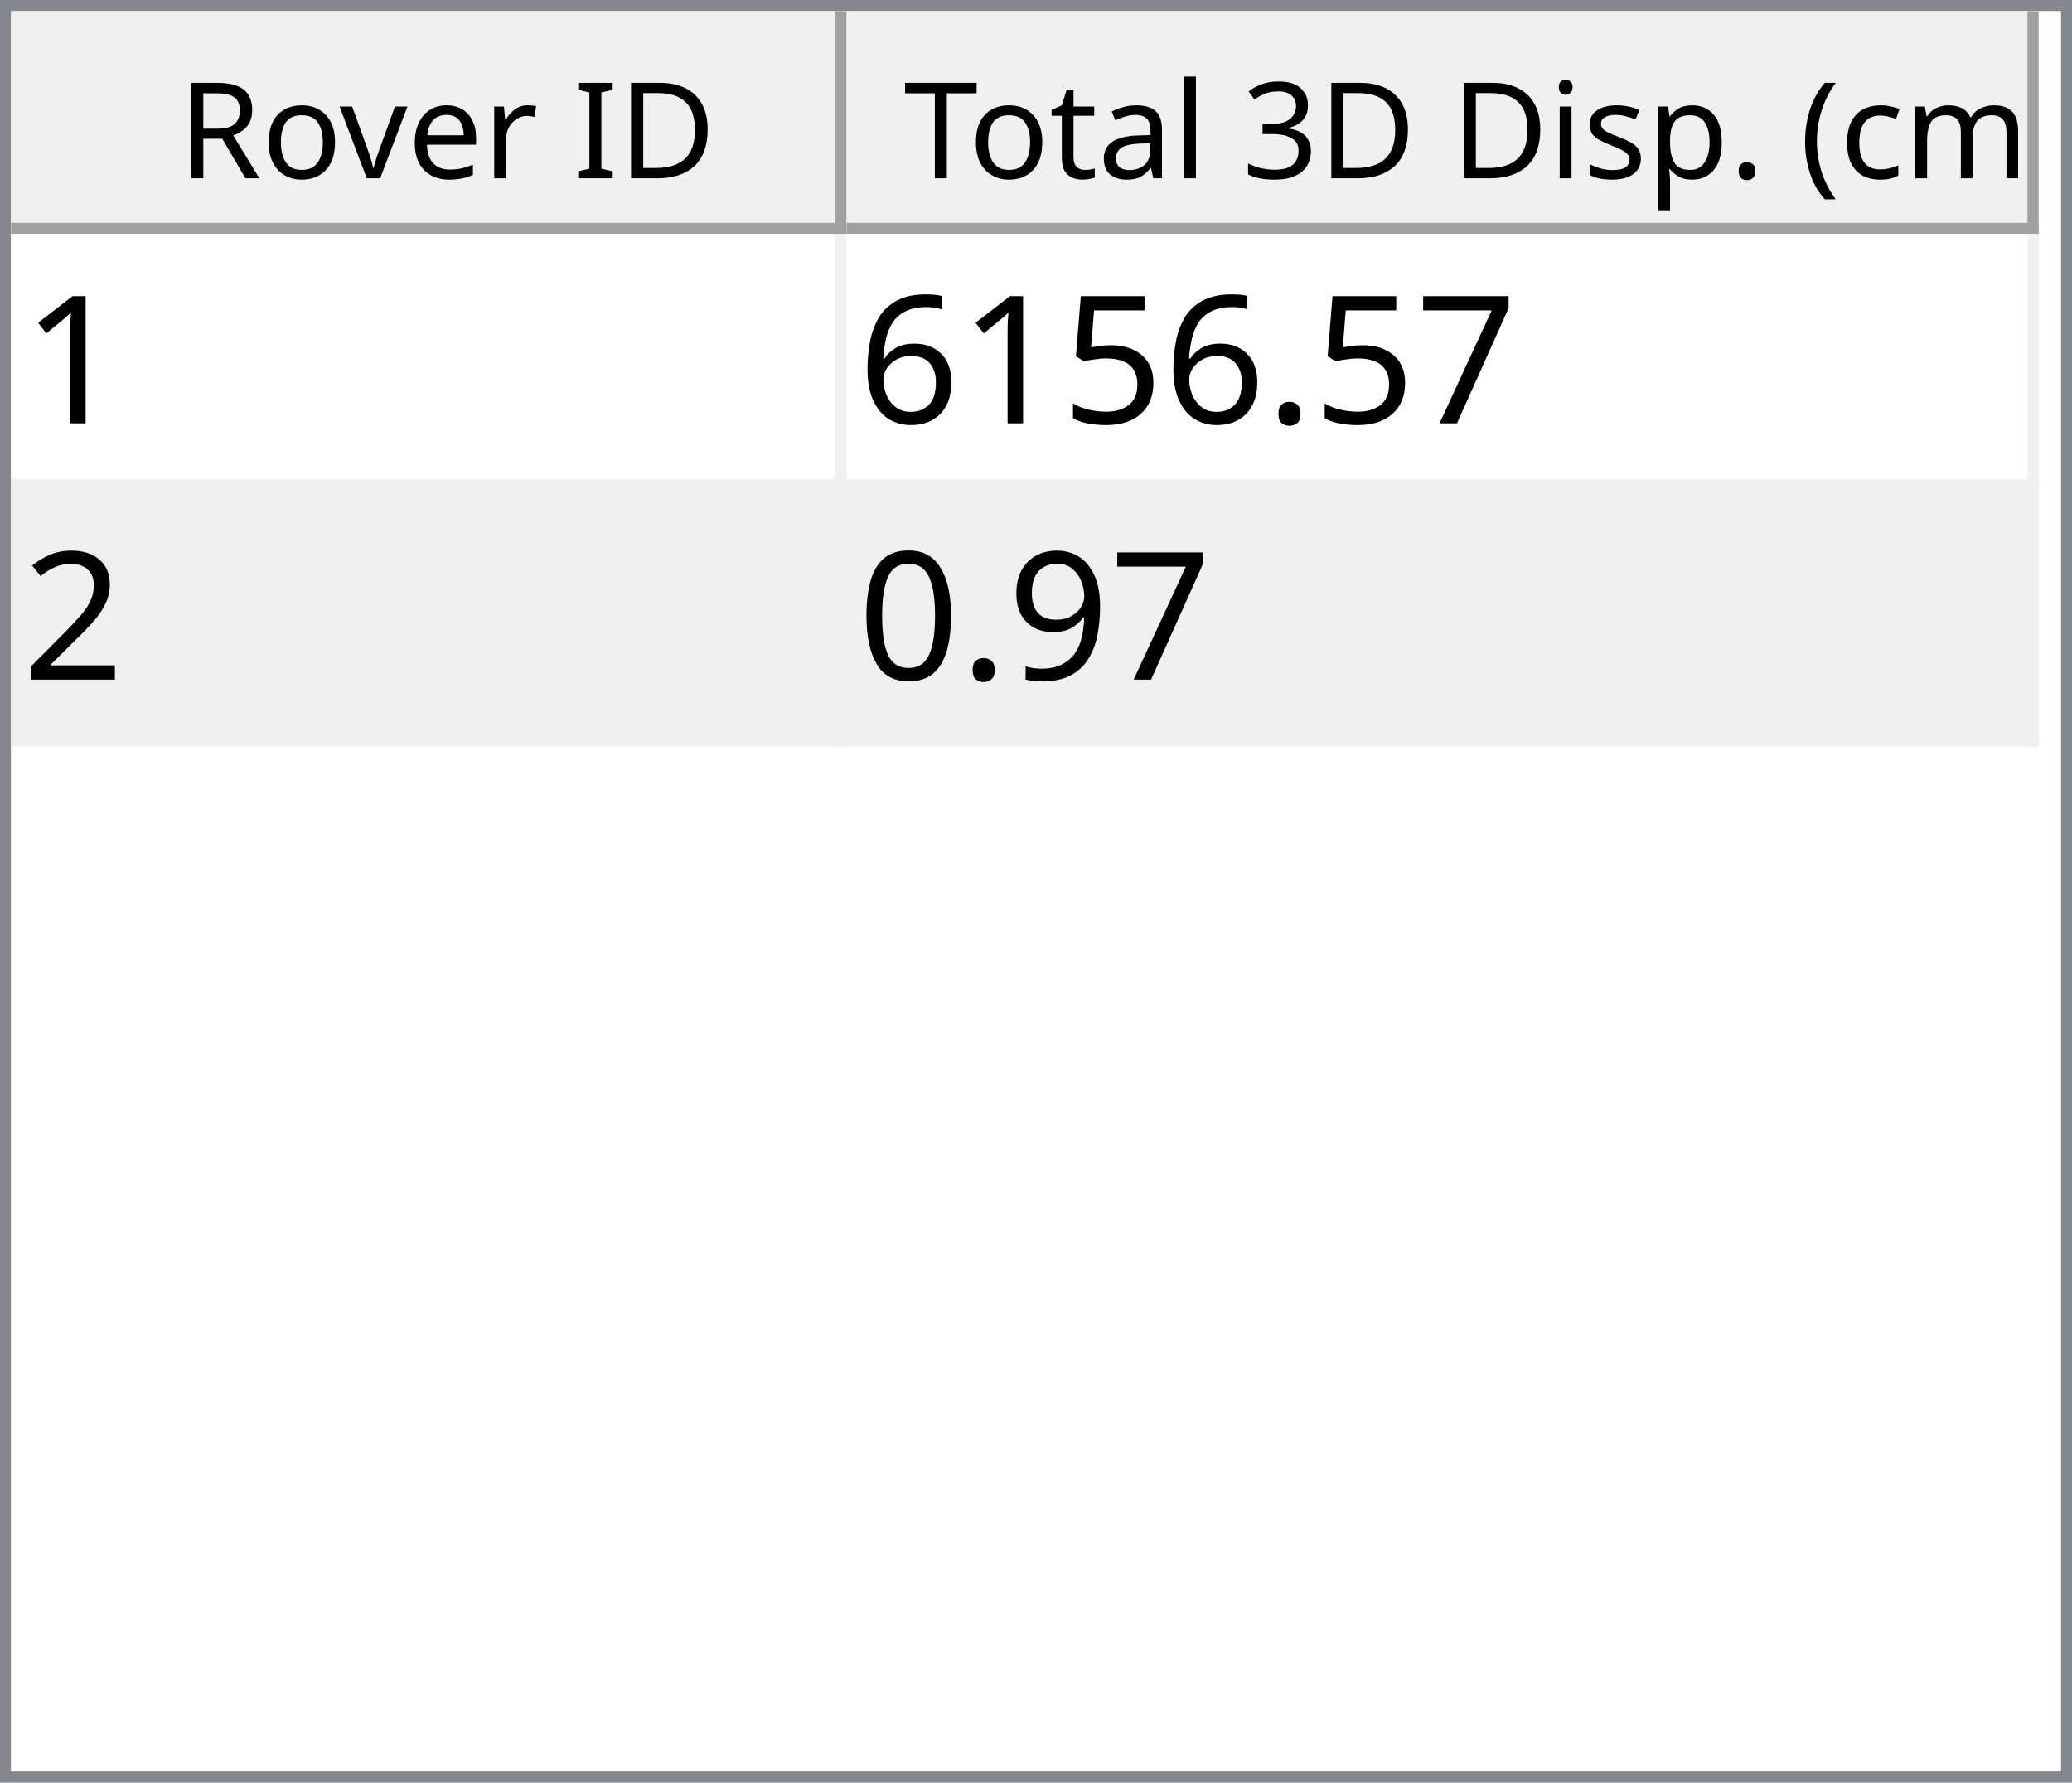
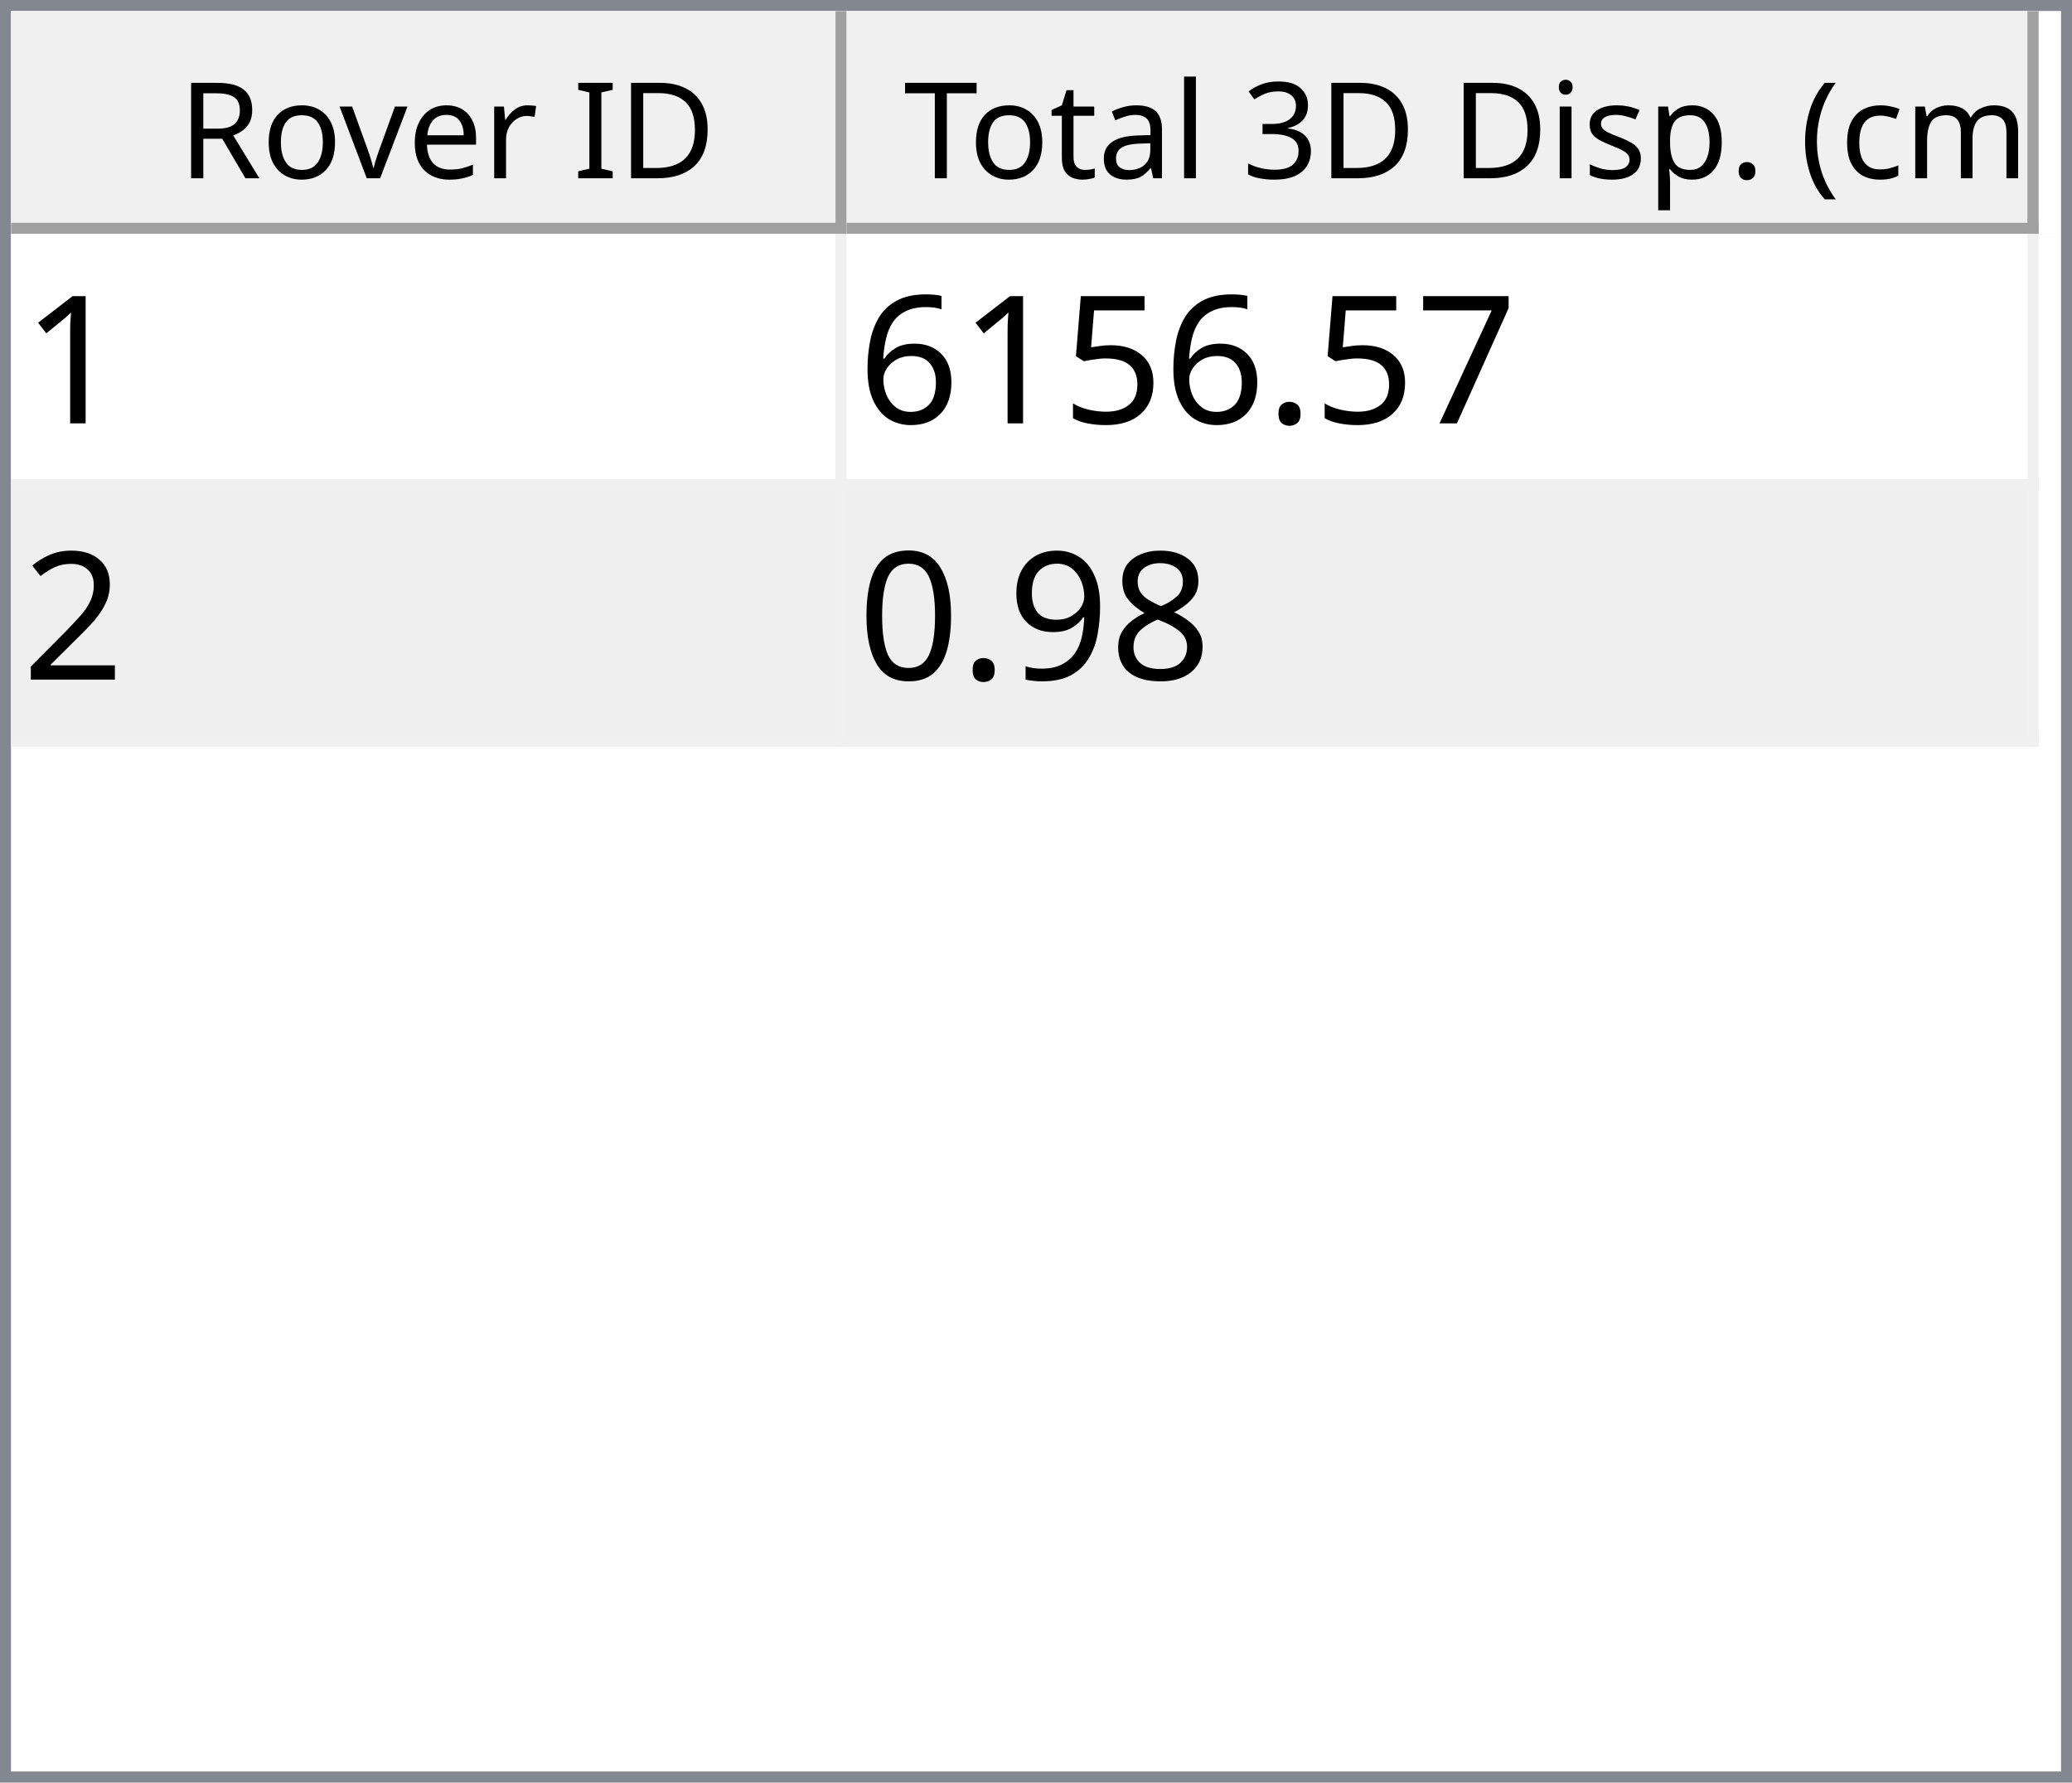
<svg xmlns="http://www.w3.org/2000/svg" style="fill-opacity:1; color-rendering:auto; color-interpolation:auto; text-rendering:auto; stroke:black; stroke-linecap:square; stroke-miterlimit:10; shape-rendering:auto; stroke-opacity:1; fill:black; stroke-dasharray:none; font-weight:normal; stroke-width:1; font-family:'Dialog'; font-style:normal; stroke-linejoin:miter; font-size:12px; stroke-dashoffset:0; image-rendering:auto;" width="186" height="160">
  <defs id="genericDefs" />
  <g>
    <defs id="defs1">
      <clipPath clipPathUnits="userSpaceOnUse" id="clipPath1">
        <path d="M0 0 L186 0 L186 160 L0 160 L0 0 Z" />
      </clipPath>
      <clipPath clipPathUnits="userSpaceOnUse" id="clipPath2">
        <path d="M0 0 L0 160 L186 160 L186 0 Z" />
      </clipPath>
      <clipPath clipPathUnits="userSpaceOnUse" id="clipPath3">
        <path d="M0 0 L0 20 L184 20 L184 0 Z" />
      </clipPath>
      <clipPath clipPathUnits="userSpaceOnUse" id="clipPath4">
        <path d="M0 0 L0 20 L75 20 L75 0 Z" />
      </clipPath>
      <clipPath clipPathUnits="userSpaceOnUse" id="clipPath5">
        <path d="M1 1 L1 19 L74 19 L74 1 Z" />
      </clipPath>
      <clipPath clipPathUnits="userSpaceOnUse" id="clipPath6">
        <path d="M0 0 L0 18 L73 18 L73 0 Z" />
      </clipPath>
      <clipPath clipPathUnits="userSpaceOnUse" id="clipPath7">
        <path d="M-0.5 -0.5 L-0.5 19.5 L74.5 19.5 L74.5 -0.5 Z" />
      </clipPath>
      <clipPath clipPathUnits="userSpaceOnUse" id="clipPath8">
        <path d="M0 0 L0 20 L107 20 L107 0 Z" />
      </clipPath>
      <clipPath clipPathUnits="userSpaceOnUse" id="clipPath9">
        <path d="M1 1 L1 19 L106 19 L106 1 Z" />
      </clipPath>
      <clipPath clipPathUnits="userSpaceOnUse" id="clipPath10">
        <path d="M0 0 L0 18 L105 18 L105 0 Z" />
      </clipPath>
      <clipPath clipPathUnits="userSpaceOnUse" id="clipPath11">
        <path d="M-0.5 -0.5 L-0.5 19.5 L106.5 19.5 L106.5 -0.5 Z" />
      </clipPath>
      <clipPath clipPathUnits="userSpaceOnUse" id="clipPath12">
        <path d="M0 0 L0 138 L184 138 L184 0 Z" />
      </clipPath>
      <clipPath clipPathUnits="userSpaceOnUse" id="clipPath13">
        <path d="M0 0 L0 46 L182 46 L182 0 Z" />
      </clipPath>
      <clipPath clipPathUnits="userSpaceOnUse" id="clipPath14">
        <path d="M-0.5 -0.5 L-0.5 45.5 L181.5 45.5 L181.5 -0.5 Z" />
      </clipPath>
      <clipPath clipPathUnits="userSpaceOnUse" id="clipPath15">
        <path d="M0 0 L0 22 L74 22 L74 0 Z" />
      </clipPath>
      <clipPath clipPathUnits="userSpaceOnUse" id="clipPath16">
        <path d="M0 0 L0 22 L106 22 L106 0 Z" />
      </clipPath>
      <font horiz-adv-x="64.551" id="font1">
        <font-face ascent="107.91" descent="25.098" units-per-em="100" style="font-style:normal; font-family:Segoe UI; font-weight:normal;" />
        <missing-glyph horiz-adv-x="64.551" d="M8.109 0 L8.109 68.266 L56.453 68.266 L56.453 0 L8.109 0 ZM15.328 7.234 L49.219 7.234 L49.219 61.031 L15.328 61.031 L15.328 7.234 Z" />
        <glyph unicode="D" horiz-adv-x="70.117" d="M9.188 0 L9.188 70.016 L28.516 70.016 Q65.531 70.016 65.531 35.891 Q65.531 19.672 55.25 9.836 Q44.969 0 27.734 0 L9.188 0 ZM17.391 62.594 L17.391 7.422 L27.828 7.422 Q41.609 7.422 49.273 14.797 Q56.938 22.172 56.938 35.688 Q56.938 62.594 28.328 62.594 L17.391 62.594 Z" />
        <glyph unicode="I" horiz-adv-x="26.611" d="M17.391 0 L9.188 0 L9.188 70.016 L17.391 70.016 L17.391 0 Z" />
        <glyph unicode=" " horiz-adv-x="27.393" d="" />
        <glyph unicode="r" horiz-adv-x="34.766" d="M34.188 41.891 Q32.078 43.5 28.125 43.5 Q23 43.5 19.555 38.672 Q16.109 33.844 16.109 25.484 L16.109 0 L8.109 0 L8.109 50 L16.109 50 L16.109 39.703 L16.312 39.703 Q18.016 44.969 21.531 47.922 Q25.047 50.875 29.391 50.875 Q32.516 50.875 34.188 50.203 L34.188 41.891 Z" />
        <glyph unicode="e" horiz-adv-x="52.295" d="M48.297 23 L12.984 23 Q13.188 14.656 17.484 10.109 Q21.781 5.562 29.297 5.562 Q37.75 5.562 44.828 11.141 L44.828 3.609 Q38.234 -1.172 27.391 -1.172 Q16.797 -1.172 10.742 5.641 Q4.688 12.453 4.688 24.812 Q4.688 36.469 11.305 43.82 Q17.922 51.172 27.734 51.172 Q37.547 51.172 42.922 44.828 Q48.297 38.484 48.297 27.203 L48.297 23 ZM40.094 29.781 Q40.047 36.719 36.75 40.578 Q33.453 44.438 27.594 44.438 Q21.922 44.438 17.969 40.383 Q14.016 36.328 13.094 29.781 L40.094 29.781 Z" />
        <glyph unicode="v" horiz-adv-x="47.9" d="M47.406 50 L27.484 0 L19.625 0 L0.688 50 L9.469 50 L22.172 13.672 Q23.578 9.672 23.922 6.688 L24.125 6.688 Q24.609 10.453 25.688 13.484 L38.969 50 L47.406 50 Z" />
        <glyph unicode="o" horiz-adv-x="58.594" d="M29 -1.172 Q17.922 -1.172 11.305 5.836 Q4.688 12.844 4.688 24.422 Q4.688 37.016 11.57 44.094 Q18.453 51.172 30.172 51.172 Q41.359 51.172 47.633 44.289 Q53.906 37.406 53.906 25.203 Q53.906 13.234 47.141 6.031 Q40.375 -1.172 29 -1.172 ZM29.594 44.438 Q21.875 44.438 17.383 39.188 Q12.891 33.938 12.891 24.703 Q12.891 15.828 17.43 10.695 Q21.969 5.562 29.594 5.562 Q37.359 5.562 41.531 10.594 Q45.703 15.625 45.703 24.906 Q45.703 34.281 41.531 39.359 Q37.359 44.438 29.594 44.438 Z" />
        <glyph unicode="R" horiz-adv-x="59.814" d="M59.375 0 L49.609 0 L37.891 19.625 Q36.281 22.359 34.766 24.289 Q33.25 26.219 31.664 27.438 Q30.078 28.656 28.25 29.219 Q26.422 29.781 24.125 29.781 L17.391 29.781 L17.391 0 L9.188 0 L9.188 70.016 L30.078 70.016 Q34.672 70.016 38.555 68.867 Q42.438 67.719 45.289 65.375 Q48.141 63.031 49.758 59.547 Q51.375 56.062 51.375 51.375 Q51.375 47.703 50.273 44.656 Q49.172 41.609 47.148 39.211 Q45.125 36.812 42.266 35.133 Q39.406 33.453 35.844 32.516 L35.844 32.328 Q37.594 31.547 38.891 30.547 Q40.188 29.547 41.359 28.18 Q42.531 26.812 43.68 25.078 Q44.828 23.344 46.234 21.047 L59.375 0 ZM17.391 62.594 L17.391 37.203 L28.516 37.203 Q31.594 37.203 34.203 38.133 Q36.812 39.062 38.719 40.797 Q40.625 42.531 41.703 45.047 Q42.781 47.562 42.781 50.688 Q42.781 56.297 39.141 59.445 Q35.5 62.594 28.609 62.594 L17.391 62.594 Z" />
        <glyph unicode=")" horiz-adv-x="30.176" d="M8.297 -15.922 L1.172 -15.922 Q16.406 2.344 16.406 26.812 Q16.406 51.469 1.078 70.016 L8.297 70.016 Q23.531 52.156 23.531 26.703 Q23.531 1.375 8.297 -15.922 Z" />
        <glyph unicode="m" horiz-adv-x="86.133" d="M79.109 0 L71.094 0 L71.094 28.719 Q71.094 37.016 68.531 40.727 Q65.969 44.438 59.906 44.438 Q54.781 44.438 51.195 39.75 Q47.609 35.062 47.609 28.516 L47.609 0 L39.594 0 L39.594 29.688 Q39.594 44.438 28.219 44.438 Q22.953 44.438 19.531 40.016 Q16.109 35.594 16.109 28.516 L16.109 0 L8.109 0 L8.109 50 L16.109 50 L16.109 42.094 L16.312 42.094 Q21.625 51.172 31.844 51.172 Q36.969 51.172 40.773 48.312 Q44.578 45.453 46 40.828 Q51.562 51.172 62.594 51.172 Q79.109 51.172 79.109 30.812 L79.109 0 Z" />
        <glyph unicode="c" horiz-adv-x="46.191" d="M42.188 2.297 Q36.422 -1.172 28.516 -1.172 Q17.828 -1.172 11.258 5.789 Q4.688 12.75 4.688 23.828 Q4.688 36.188 11.766 43.68 Q18.844 51.172 30.672 51.172 Q37.25 51.172 42.281 48.734 L42.281 40.531 Q36.719 44.438 30.375 44.438 Q22.703 44.438 17.797 38.945 Q12.891 33.453 12.891 24.516 Q12.891 15.719 17.508 10.641 Q22.125 5.562 29.891 5.562 Q36.422 5.562 42.188 9.906 L42.188 2.297 Z" />
        <glyph unicode="(" horiz-adv-x="30.176" d="M29.109 -15.922 L21.969 -15.922 Q6.844 1.375 6.844 26.703 Q6.844 52.156 21.969 70.016 L29.203 70.016 Q13.875 51.469 13.875 26.812 Q13.875 2.344 29.109 -15.922 Z" />
        <glyph unicode="." horiz-adv-x="21.68" d="M10.891 -1.078 Q8.641 -1.078 7.055 0.539 Q5.469 2.156 5.469 4.391 Q5.469 6.641 7.055 8.273 Q8.641 9.906 10.891 9.906 Q13.188 9.906 14.797 8.273 Q16.406 6.641 16.406 4.391 Q16.406 2.156 14.797 0.539 Q13.188 -1.078 10.891 -1.078 Z" />
        <glyph unicode="p" horiz-adv-x="58.789" d="M16.312 7.234 L16.109 7.234 L16.109 -23 L8.109 -23 L8.109 50 L16.109 50 L16.109 41.219 L16.312 41.219 Q22.219 51.172 33.594 51.172 Q43.266 51.172 48.688 44.461 Q54.109 37.75 54.109 26.469 Q54.109 13.922 48 6.375 Q41.891 -1.172 31.297 -1.172 Q21.578 -1.172 16.312 7.234 ZM16.109 27.391 L16.109 20.406 Q16.109 14.203 20.141 9.883 Q24.172 5.562 30.375 5.562 Q37.641 5.562 41.773 11.133 Q45.906 16.703 45.906 26.609 Q45.906 34.969 42.047 39.703 Q38.188 44.438 31.594 44.438 Q24.609 44.438 20.359 39.578 Q16.109 34.719 16.109 27.391 Z" />
        <glyph unicode="s" horiz-adv-x="42.432" d="M5.078 1.812 L5.078 10.406 Q11.625 5.562 19.484 5.562 Q30.031 5.562 30.031 12.594 Q30.031 14.594 29.125 15.992 Q28.219 17.391 26.68 18.461 Q25.141 19.531 23.07 20.383 Q21 21.234 18.609 22.172 Q15.281 23.484 12.766 24.828 Q10.25 26.172 8.57 27.859 Q6.891 29.547 6.031 31.695 Q5.172 33.844 5.172 36.719 Q5.172 40.234 6.789 42.945 Q8.406 45.656 11.086 47.484 Q13.766 49.312 17.211 50.242 Q20.656 51.172 24.312 51.172 Q30.812 51.172 35.938 48.922 L35.938 40.828 Q30.422 44.438 23.25 44.438 Q21 44.438 19.195 43.922 Q17.391 43.406 16.094 42.477 Q14.797 41.547 14.086 40.258 Q13.375 38.969 13.375 37.406 Q13.375 35.453 14.086 34.133 Q14.797 32.812 16.164 31.789 Q17.531 30.766 19.484 29.938 Q21.438 29.109 23.922 28.125 Q27.25 26.859 29.883 25.516 Q32.516 24.172 34.375 22.484 Q36.234 20.797 37.234 18.602 Q38.234 16.406 38.234 13.375 Q38.234 9.672 36.602 6.938 Q34.969 4.203 32.234 2.398 Q29.5 0.594 25.93 -0.289 Q22.359 -1.172 18.453 -1.172 Q10.75 -1.172 5.078 1.812 Z" />
        <glyph unicode="i" horiz-adv-x="24.219" d="M12.203 62.703 Q10.062 62.703 8.547 64.164 Q7.031 65.625 7.031 67.875 Q7.031 70.125 8.547 71.609 Q10.062 73.094 12.203 73.094 Q14.406 73.094 15.945 71.609 Q17.484 70.125 17.484 67.875 Q17.484 65.719 15.945 64.211 Q14.406 62.703 12.203 62.703 ZM16.109 0 L8.109 0 L8.109 50 L16.109 50 L16.109 0 Z" />
        <glyph unicode="3" horiz-adv-x="53.906" d="M46.531 19.828 Q46.531 15.094 44.75 11.211 Q42.969 7.328 39.719 4.57 Q36.469 1.812 31.93 0.297 Q27.391 -1.219 21.922 -1.219 Q11.922 -1.219 6 2.594 L6 11.188 Q13.094 5.609 22.219 5.609 Q25.875 5.609 28.828 6.539 Q31.781 7.469 33.906 9.227 Q36.031 10.984 37.18 13.477 Q38.328 15.969 38.328 19.094 Q38.328 32.812 18.797 32.812 L12.984 32.812 L12.984 39.594 L18.5 39.594 Q35.797 39.594 35.797 52.484 Q35.797 64.406 22.609 64.406 Q15.188 64.406 8.688 59.422 L8.688 67.188 Q15.375 71.188 24.609 71.188 Q29 71.188 32.57 69.969 Q36.141 68.75 38.68 66.555 Q41.219 64.359 42.609 61.281 Q44 58.203 44 54.5 Q44 40.672 30.031 36.719 L30.031 36.531 Q33.594 36.141 36.625 34.797 Q39.656 33.453 41.852 31.305 Q44.047 29.156 45.289 26.25 Q46.531 23.344 46.531 19.828 Z" />
        <glyph unicode="l" horiz-adv-x="24.219" d="M16.109 0 L8.109 0 L8.109 74.031 L16.109 74.031 L16.109 0 Z" />
        <glyph unicode="a" horiz-adv-x="50.879" d="M43.891 0 L35.891 0 L35.891 7.812 L35.688 7.812 Q30.469 -1.172 20.312 -1.172 Q12.844 -1.172 8.617 2.781 Q4.391 6.734 4.391 13.281 Q4.391 27.297 20.906 29.594 L35.891 31.688 Q35.891 44.438 25.594 44.438 Q16.547 44.438 9.281 38.281 L9.281 46.484 Q16.656 51.172 26.266 51.172 Q43.891 51.172 43.891 32.516 L43.891 0 ZM35.891 25.297 L23.828 23.641 Q18.266 22.859 15.43 20.875 Q12.594 18.891 12.594 13.875 Q12.594 10.203 15.211 7.883 Q17.828 5.562 22.172 5.562 Q28.125 5.562 32.008 9.742 Q35.891 13.922 35.891 20.312 L35.891 25.297 Z" />
        <glyph unicode="t" horiz-adv-x="33.887" d="M31.297 0.484 Q28.469 -1.078 23.828 -1.078 Q10.688 -1.078 10.688 13.578 L10.688 43.172 L2.094 43.172 L2.094 50 L10.688 50 L10.688 62.203 L18.703 64.797 L18.703 50 L31.297 50 L31.297 43.172 L18.703 43.172 L18.703 14.984 Q18.703 9.969 20.414 7.82 Q22.125 5.672 26.078 5.672 Q29.109 5.672 31.297 7.328 L31.297 0.484 Z" />
        <glyph unicode="T" horiz-adv-x="52.393" d="M50.594 62.594 L30.375 62.594 L30.375 0 L22.172 0 L22.172 62.594 L2 62.594 L2 70.016 L50.594 70.016 L50.594 62.594 Z" />
      </font>
      <font horiz-adv-x="75.0" id="font2">
        <font-face ascent="100.537" descent="21.973" units-per-em="100" style="font-style:normal; font-family:sans-serif; font-weight:normal;" />
        <missing-glyph horiz-adv-x="75.0" d="M12.5 0 L12.5 62.5 L62.5 62.5 L62.5 0 L12.5 0 ZM14.062 1.562 L60.938 1.562 L60.938 60.938 L14.062 60.938 L14.062 1.562 Z" />
        <glyph unicode="1" horiz-adv-x="55.615" d="M37.25 0 L28.469 0 L28.469 56 Q25.297 52.984 20.141 49.953 Q14.984 46.922 10.891 45.406 L10.891 53.906 Q18.266 57.375 23.781 62.305 Q29.297 67.234 31.594 71.875 L37.25 71.875 L37.25 0 Z" />
        <glyph unicode="7" horiz-adv-x="55.615" d="M4.734 62.203 L4.734 70.656 L51.078 70.656 L51.078 63.812 Q44.234 56.547 37.523 44.484 Q30.812 32.422 27.156 19.672 Q24.516 10.688 23.781 0 L14.75 0 Q14.891 8.453 18.062 20.414 Q21.234 32.375 27.172 43.484 Q33.109 54.594 39.797 62.203 L4.734 62.203 Z" />
        <glyph unicode="." horiz-adv-x="27.783" d="M9.078 0 L9.078 10.016 L19.094 10.016 L19.094 0 L9.078 0 Z" />
        <glyph unicode="5" horiz-adv-x="55.615" d="M4.156 18.75 L13.375 19.531 Q14.406 12.797 18.141 9.398 Q21.875 6 27.156 6 Q33.5 6 37.891 10.789 Q42.281 15.578 42.281 23.484 Q42.281 31 38.062 35.352 Q33.844 39.703 27 39.703 Q22.75 39.703 19.336 37.773 Q15.922 35.844 13.969 32.766 L5.719 33.844 L12.641 70.609 L48.25 70.609 L48.25 62.203 L19.672 62.203 L15.828 42.969 Q22.266 47.469 29.344 47.469 Q38.719 47.469 45.164 40.969 Q51.609 34.469 51.609 24.266 Q51.609 14.547 45.953 7.469 Q39.062 -1.219 27.156 -1.219 Q17.391 -1.219 11.211 4.25 Q5.031 9.719 4.156 18.75 Z" />
        <glyph unicode="6" horiz-adv-x="55.615" d="M49.75 54.047 L41.016 53.375 Q39.844 58.547 37.703 60.891 Q34.125 64.656 28.906 64.656 Q24.703 64.656 21.531 62.312 Q17.391 59.281 14.992 53.469 Q12.594 47.656 12.5 36.922 Q15.672 41.75 20.266 44.094 Q24.859 46.438 29.891 46.438 Q38.672 46.438 44.852 39.969 Q51.031 33.5 51.031 23.25 Q51.031 16.5 48.125 10.719 Q45.219 4.938 40.141 1.859 Q35.062 -1.219 28.609 -1.219 Q17.625 -1.219 10.695 6.859 Q3.766 14.938 3.766 33.5 Q3.766 54.25 11.422 63.672 Q18.109 71.875 29.438 71.875 Q37.891 71.875 43.289 67.141 Q48.688 62.406 49.75 54.047 ZM13.875 23.188 Q13.875 18.656 15.797 14.508 Q17.719 10.359 21.188 8.18 Q24.656 6 28.469 6 Q34.031 6 38.039 10.492 Q42.047 14.984 42.047 22.703 Q42.047 30.125 38.086 34.398 Q34.125 38.672 28.125 38.672 Q22.172 38.672 18.023 34.398 Q13.875 30.125 13.875 23.188 Z" />
        <glyph unicode="2" horiz-adv-x="55.615" d="M50.344 8.453 L50.344 0 L3.031 0 Q2.938 3.172 4.047 6.109 Q5.859 10.938 9.836 15.625 Q13.812 20.312 21.344 26.469 Q33.016 36.031 37.117 41.625 Q41.219 47.219 41.219 52.203 Q41.219 57.422 37.477 61.008 Q33.734 64.594 27.734 64.594 Q21.391 64.594 17.578 60.789 Q13.766 56.984 13.719 50.25 L4.688 51.172 Q5.609 61.281 11.664 66.578 Q17.719 71.875 27.938 71.875 Q38.234 71.875 44.242 66.164 Q50.25 60.453 50.25 52 Q50.25 47.703 48.492 43.555 Q46.734 39.406 42.656 34.812 Q38.578 30.219 29.109 22.219 Q21.188 15.578 18.945 13.211 Q16.703 10.844 15.234 8.453 L50.344 8.453 Z" />
+         <glyph unicode="8" horiz-adv-x="55.615" d="M17.672 38.812 Q12.203 40.828 9.57 44.539 Q6.938 48.25 6.938 53.422 Q6.938 61.234 12.555 66.555 Q18.172 71.875 27.484 71.875 Q36.859 71.875 42.578 66.43 Q48.297 60.984 48.297 53.172 Q48.297 48.188 45.68 44.508 Q43.062 40.828 37.75 38.812 Q44.344 36.672 47.781 31.883 Q51.219 27.094 51.219 20.453 Q51.219 11.281 44.727 5.031 Q38.234 -1.219 27.641 -1.219 Q17.047 -1.219 10.547 5.055 Q4.047 11.328 4.047 20.703 Q4.047 27.688 7.594 32.398 Q11.141 37.109 17.672 38.812 ZM15.922 53.719 Q15.922 48.641 19.195 45.414 Q22.469 42.188 27.688 42.188 Q32.766 42.188 36.016 45.383 Q39.266 48.578 39.266 53.219 Q39.266 58.062 35.914 61.359 Q32.562 64.656 27.594 64.656 Q22.562 64.656 19.242 61.43 Q15.922 58.203 15.922 53.719 ZM13.094 20.656 Q13.094 16.891 14.875 13.375 Q16.656 9.859 20.172 7.93 Q23.688 6 27.734 6 Q34.031 6 38.133 10.055 Q42.234 14.109 42.234 20.359 Q42.234 26.703 38.016 30.859 Q33.797 35.016 27.438 35.016 Q21.234 35.016 17.164 30.914 Q13.094 26.812 13.094 20.656 Z" />
        <glyph unicode="9" horiz-adv-x="55.615" d="M5.469 16.547 L13.922 17.328 Q14.984 11.375 18.016 8.688 Q21.047 6 25.781 6 Q29.828 6 32.883 7.859 Q35.938 9.719 37.891 12.82 Q39.844 15.922 41.164 21.195 Q42.484 26.469 42.484 31.938 Q42.484 32.516 42.438 33.688 Q39.797 29.5 35.234 26.883 Q30.672 24.266 25.344 24.266 Q16.453 24.266 10.305 30.711 Q4.156 37.156 4.156 47.703 Q4.156 58.594 10.578 65.234 Q17 71.875 26.656 71.875 Q33.641 71.875 39.43 68.117 Q45.219 64.359 48.219 57.398 Q51.219 50.438 51.219 37.25 Q51.219 23.531 48.242 15.406 Q45.266 7.281 39.383 3.031 Q33.5 -1.219 25.594 -1.219 Q17.188 -1.219 11.867 3.445 Q6.547 8.109 5.469 16.547 ZM41.453 48.141 Q41.453 55.719 37.43 60.156 Q33.406 64.594 27.734 64.594 Q21.875 64.594 17.531 59.812 Q13.188 55.031 13.188 47.406 Q13.188 40.578 17.312 36.305 Q21.438 32.031 27.484 32.031 Q33.594 32.031 37.523 36.305 Q41.453 40.578 41.453 48.141 Z" />
        <glyph unicode="0" horiz-adv-x="55.615" d="M4.156 35.297 Q4.156 48 6.766 55.742 Q9.375 63.484 14.523 67.68 Q19.672 71.875 27.484 71.875 Q33.25 71.875 37.594 69.555 Q41.938 67.234 44.773 62.867 Q47.609 58.5 49.219 52.227 Q50.828 45.953 50.828 35.297 Q50.828 22.703 48.242 14.969 Q45.656 7.234 40.508 3.008 Q35.359 -1.219 27.484 -1.219 Q17.141 -1.219 11.234 6.203 Q4.156 15.141 4.156 35.297 ZM13.188 35.297 Q13.188 17.672 17.312 11.836 Q21.438 6 27.484 6 Q33.547 6 37.672 11.859 Q41.797 17.719 41.797 35.297 Q41.797 52.984 37.672 58.789 Q33.547 64.594 27.391 64.594 Q21.344 64.594 17.719 59.469 Q13.188 52.938 13.188 35.297 Z" />
      </font>
    </defs>
    <g style="fill:white; stroke:white;">
      <rect x="0" y="0" width="186" style="clip-path:url(#clipPath1); stroke:none;" height="160" />
    </g>
    <g style="fill:white; text-rendering:optimizeSpeed; color-rendering:optimizeSpeed; image-rendering:optimizeSpeed; shape-rendering:crispEdges; stroke:white; color-interpolation:sRGB;">
      <rect x="0" width="186" height="160" y="0" style="stroke:none;" />
      <path style="stroke:none;" d="M0 160 L186 160 L186 0 L0 0 Z" />
    </g>
    <g style="fill:rgb(240,240,240); font-family:'Segoe UI'; stroke:rgb(240,240,240);">
      <rect x="0" y="0" width="186" style="clip-path:url(#clipPath2); stroke:none;" height="160" />
    </g>
    <g style="fill:rgb(130,135,144); font-family:'Segoe UI'; stroke:rgb(130,135,144);">
      <path d="M0 0 L186 0 L186 160 L0 160 L0 0 ZM1 1 L185 1 L185 159 L1 159 L1 1 Z" style="fill-rule:evenodd; clip-path:url(#clipPath2); stroke:none;" />
    </g>
    <g style="fill:white; font-family:'Segoe UI'; stroke:white;" transform="translate(1,1)">
      <rect x="0" y="0" width="184" style="clip-path:url(#clipPath3); stroke:none;" height="20" />
    </g>
    <g style="fill:rgb(240,240,240); font-family:'Segoe UI'; stroke:rgb(240,240,240);" transform="translate(1,1)">
      <rect x="0" y="0" width="75" style="clip-path:url(#clipPath4); stroke:none;" height="20" />
    </g>
    <g style="font-family:'Segoe UI';" transform="translate(2,2)">
      <text x="14" xml:space="preserve" y="14" style="clip-path:url(#clipPath6); stroke:none;">Rover ID</text>
    </g>
    <g style="fill:rgb(160,160,160); font-family:'Segoe UI'; stroke:rgb(160,160,160); stroke-linejoin:bevel;" transform="translate(1.5,1.5)">
      <line x1="74" x2="74" y1="0" style="fill:none; clip-path:url(#clipPath7);" y2="19" />
    </g>
    <g style="fill:rgb(160,160,160); font-family:'Segoe UI'; stroke:rgb(160,160,160); stroke-linejoin:bevel;" transform="matrix(1,0,0,1,1,1) translate(0.5,0.5)">
      <line x1="0" x2="74" y1="19" style="fill:none; clip-path:url(#clipPath7);" y2="19" />
    </g>
    <g style="fill:rgb(240,240,240); font-family:'Segoe UI'; stroke:rgb(240,240,240);" transform="translate(76,1)">
      <rect x="0" y="0" width="107" style="clip-path:url(#clipPath8); stroke:none;" height="20" />
    </g>
    <g style="font-family:'Segoe UI';" transform="translate(77,2)">
      <text x="1" xml:space="preserve" y="14" style="clip-path:url(#clipPath10); stroke:none;"> Total 3D Disp. (cm)</text>
    </g>
    <g style="fill:rgb(160,160,160); font-family:'Segoe UI'; stroke:rgb(160,160,160); stroke-linejoin:bevel;" transform="translate(76.5,1.5)">
      <line x1="106" x2="106" y1="0" style="fill:none; clip-path:url(#clipPath11);" y2="19" />
    </g>
    <g style="fill:rgb(160,160,160); font-family:'Segoe UI'; stroke:rgb(160,160,160); stroke-linejoin:bevel;" transform="matrix(1,0,0,1,76,1) translate(0.5,0.5)">
      <line x1="0" x2="106" y1="19" style="fill:none; clip-path:url(#clipPath11);" y2="19" />
    </g>
    <g style="fill:white; font-family:'Segoe UI'; stroke:white;" transform="translate(1,21)">
      <rect x="0" y="0" width="184" style="clip-path:url(#clipPath12); stroke:none;" height="138" />
    </g>
    <g style="fill:rgb(240,240,240); font-size:16px; font-family:sans-serif; stroke:rgb(240,240,240);" transform="translate(1,21)">
      <rect x="0" y="0" width="182" style="clip-path:url(#clipPath13); stroke:none;" height="46" />
      <line transform="translate(0.5,0.5)" x1="0" x2="181" y1="22" style="clip-path:url(#clipPath14); fill:none; stroke-linejoin:bevel;" y2="22" />
    </g>
    <g transform="matrix(1,0,0,1,1,21) translate(0.5,0.5)" style="fill:rgb(240,240,240); font-size:16px; font-family:sans-serif; stroke:rgb(240,240,240); stroke-linejoin:bevel;">
      <line x1="0" x2="181" y1="45" style="fill:none; clip-path:url(#clipPath14);" y2="45" />
    </g>
    <g transform="matrix(1,0,0,1,1,21) translate(0.5,0.5)" style="fill:rgb(240,240,240); font-size:16px; font-family:sans-serif; stroke:rgb(240,240,240); stroke-linejoin:bevel;">
      <line x1="74" x2="74" y1="0" style="fill:none; clip-path:url(#clipPath14);" y2="45" />
    </g>
    <g transform="matrix(1,0,0,1,1,21) translate(0.5,0.5)" style="fill:rgb(240,240,240); font-size:16px; font-family:sans-serif; stroke:rgb(240,240,240); stroke-linejoin:bevel;">
      <line x1="181" x2="181" y1="0" style="fill:none; clip-path:url(#clipPath14);" y2="45" />
    </g>
    <g style="fill:white; font-size:16px; font-family:sans-serif; stroke:white;" transform="matrix(1,0,0,1,1,21)">
      <rect x="0" y="0" width="74" style="clip-path:url(#clipPath15); stroke:none;" height="22" />
      <text x="1" y="17" style="fill:black; clip-path:url(#clipPath15); stroke:none;" xml:space="preserve">1</text>
    </g>
    <g style="fill:white; font-size:16px; font-family:sans-serif; stroke:white;" transform="matrix(1,0,0,1,1,21) translate(75,0)">
      <rect x="0" y="0" width="106" style="clip-path:url(#clipPath16); stroke:none;" height="22" />
      <text x="1" y="17" style="fill:black; clip-path:url(#clipPath16); stroke:none;" xml:space="preserve">6156.57</text>
    </g>
    <g style="fill:rgb(239,239,239); font-size:16px; font-family:sans-serif; stroke:rgb(239,239,239);" transform="matrix(1,0,0,1,1,21) translate(0,23)">
      <rect x="0" y="0" width="74" style="clip-path:url(#clipPath15); stroke:none;" height="22" />
      <text x="1" y="17" style="fill:black; clip-path:url(#clipPath15); stroke:none;" xml:space="preserve">2</text>
    </g>
    <g style="fill:rgb(239,239,239); font-size:16px; font-family:sans-serif; stroke:rgb(239,239,239);" transform="matrix(1,0,0,1,1,21) translate(75,23)">
      <rect x="0" y="0" width="106" style="clip-path:url(#clipPath16); stroke:none;" height="22" />
-       <text x="1" y="17" style="fill:black; clip-path:url(#clipPath16); stroke:none;" xml:space="preserve">0.97</text>
+       <text x="1" y="17" style="fill:black; clip-path:url(#clipPath16); stroke:none;" xml:space="preserve">0.98</text>
    </g>
  </g>
</svg>
